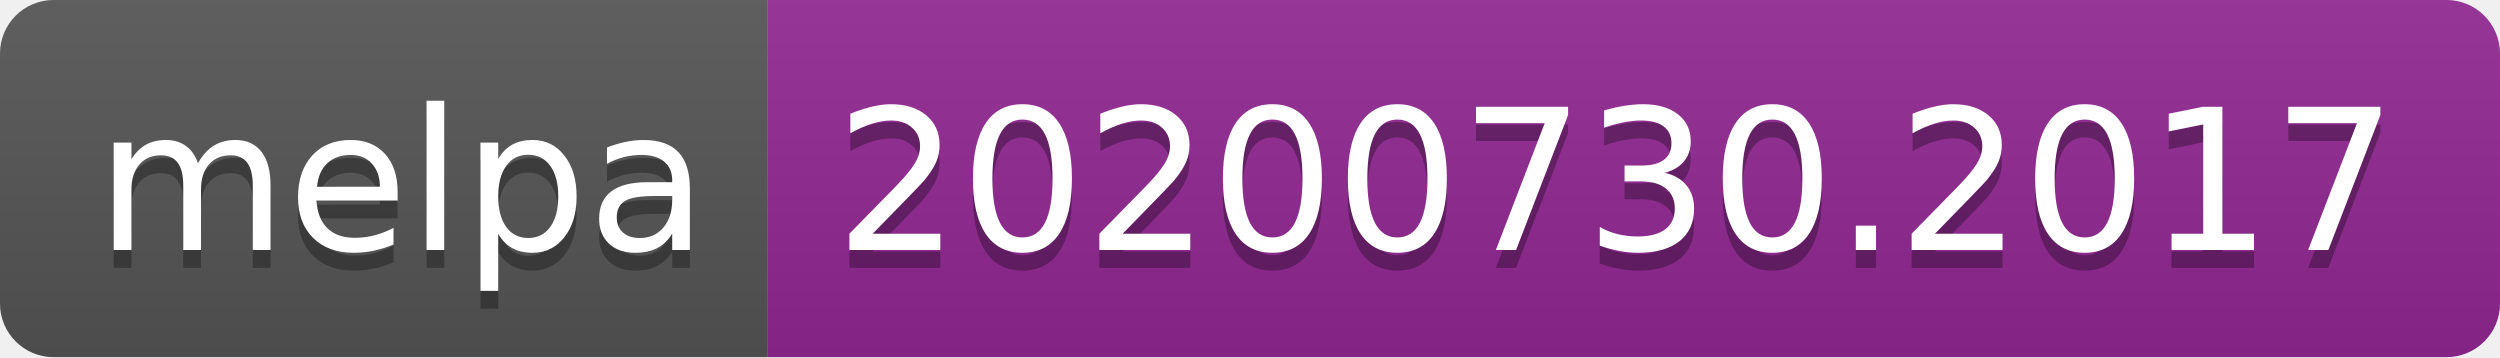
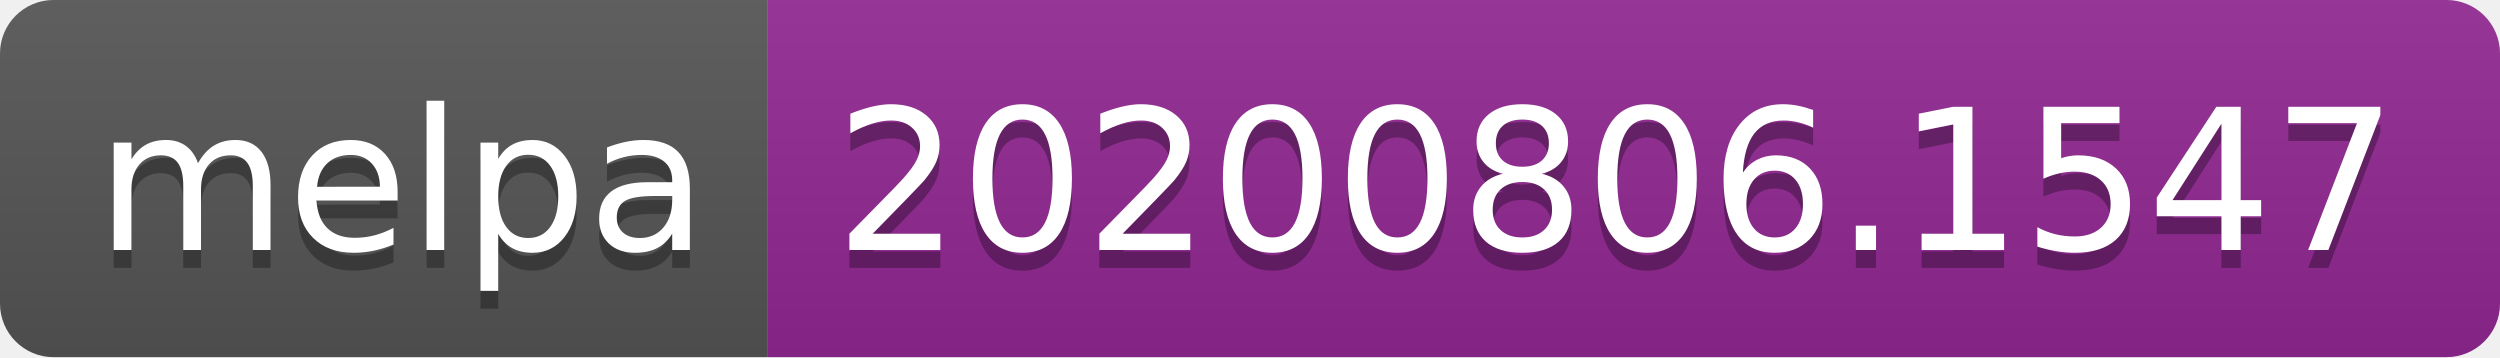
- <svg xmlns="http://www.w3.org/2000/svg" width="140" height="20" role="img" aria-label="melpa: 20200730.2017">
+ <svg xmlns="http://www.w3.org/2000/svg" width="140" height="20" role="img" aria-label="melpa: 20200806.1547">
  <linearGradient id="s" x2="0" y2="100%">
    <stop offset="0" stop-color="#bbb" stop-opacity=".1" />
    <stop offset="1" stop-opacity=".1" />
  </linearGradient>
  <clipPath id="r">
    <rect width="140" height="20" rx="3" fill="#fff" />
  </clipPath>
  <g clip-path="url(#r)">
    <rect width="43" height="20" fill="#555" />
    <rect x="43" width="97" height="20" fill="#922793" />
    <rect width="140" height="20" fill="url(#s)" />
  </g>
  <g fill="#fff" text-anchor="middle" font-family="Verdana,Geneva,DejaVu Sans,sans-serif" text-rendering="geometricPrecision" font-size="110">
    <text aria-hidden="true" x="225" y="150" fill="#010101" fill-opacity=".3" transform="scale(.1)" textLength="330">melpa</text>
    <text x="225" y="140" transform="scale(.1)" fill="#fff" textLength="330">melpa</text>
-     <text aria-hidden="true" x="905" y="150" fill="#010101" fill-opacity=".3" transform="scale(.1)" textLength="870">20200730.2017</text>
-     <text x="905" y="140" transform="scale(.1)" fill="#fff" textLength="870">20200730.2017</text>
+     <text aria-hidden="true" x="905" y="150" fill="#010101" fill-opacity=".3" transform="scale(.1)" textLength="870">20200806.1547</text>
+     <text x="905" y="140" transform="scale(.1)" fill="#fff" textLength="870">20200806.1547</text>
  </g>
</svg>
